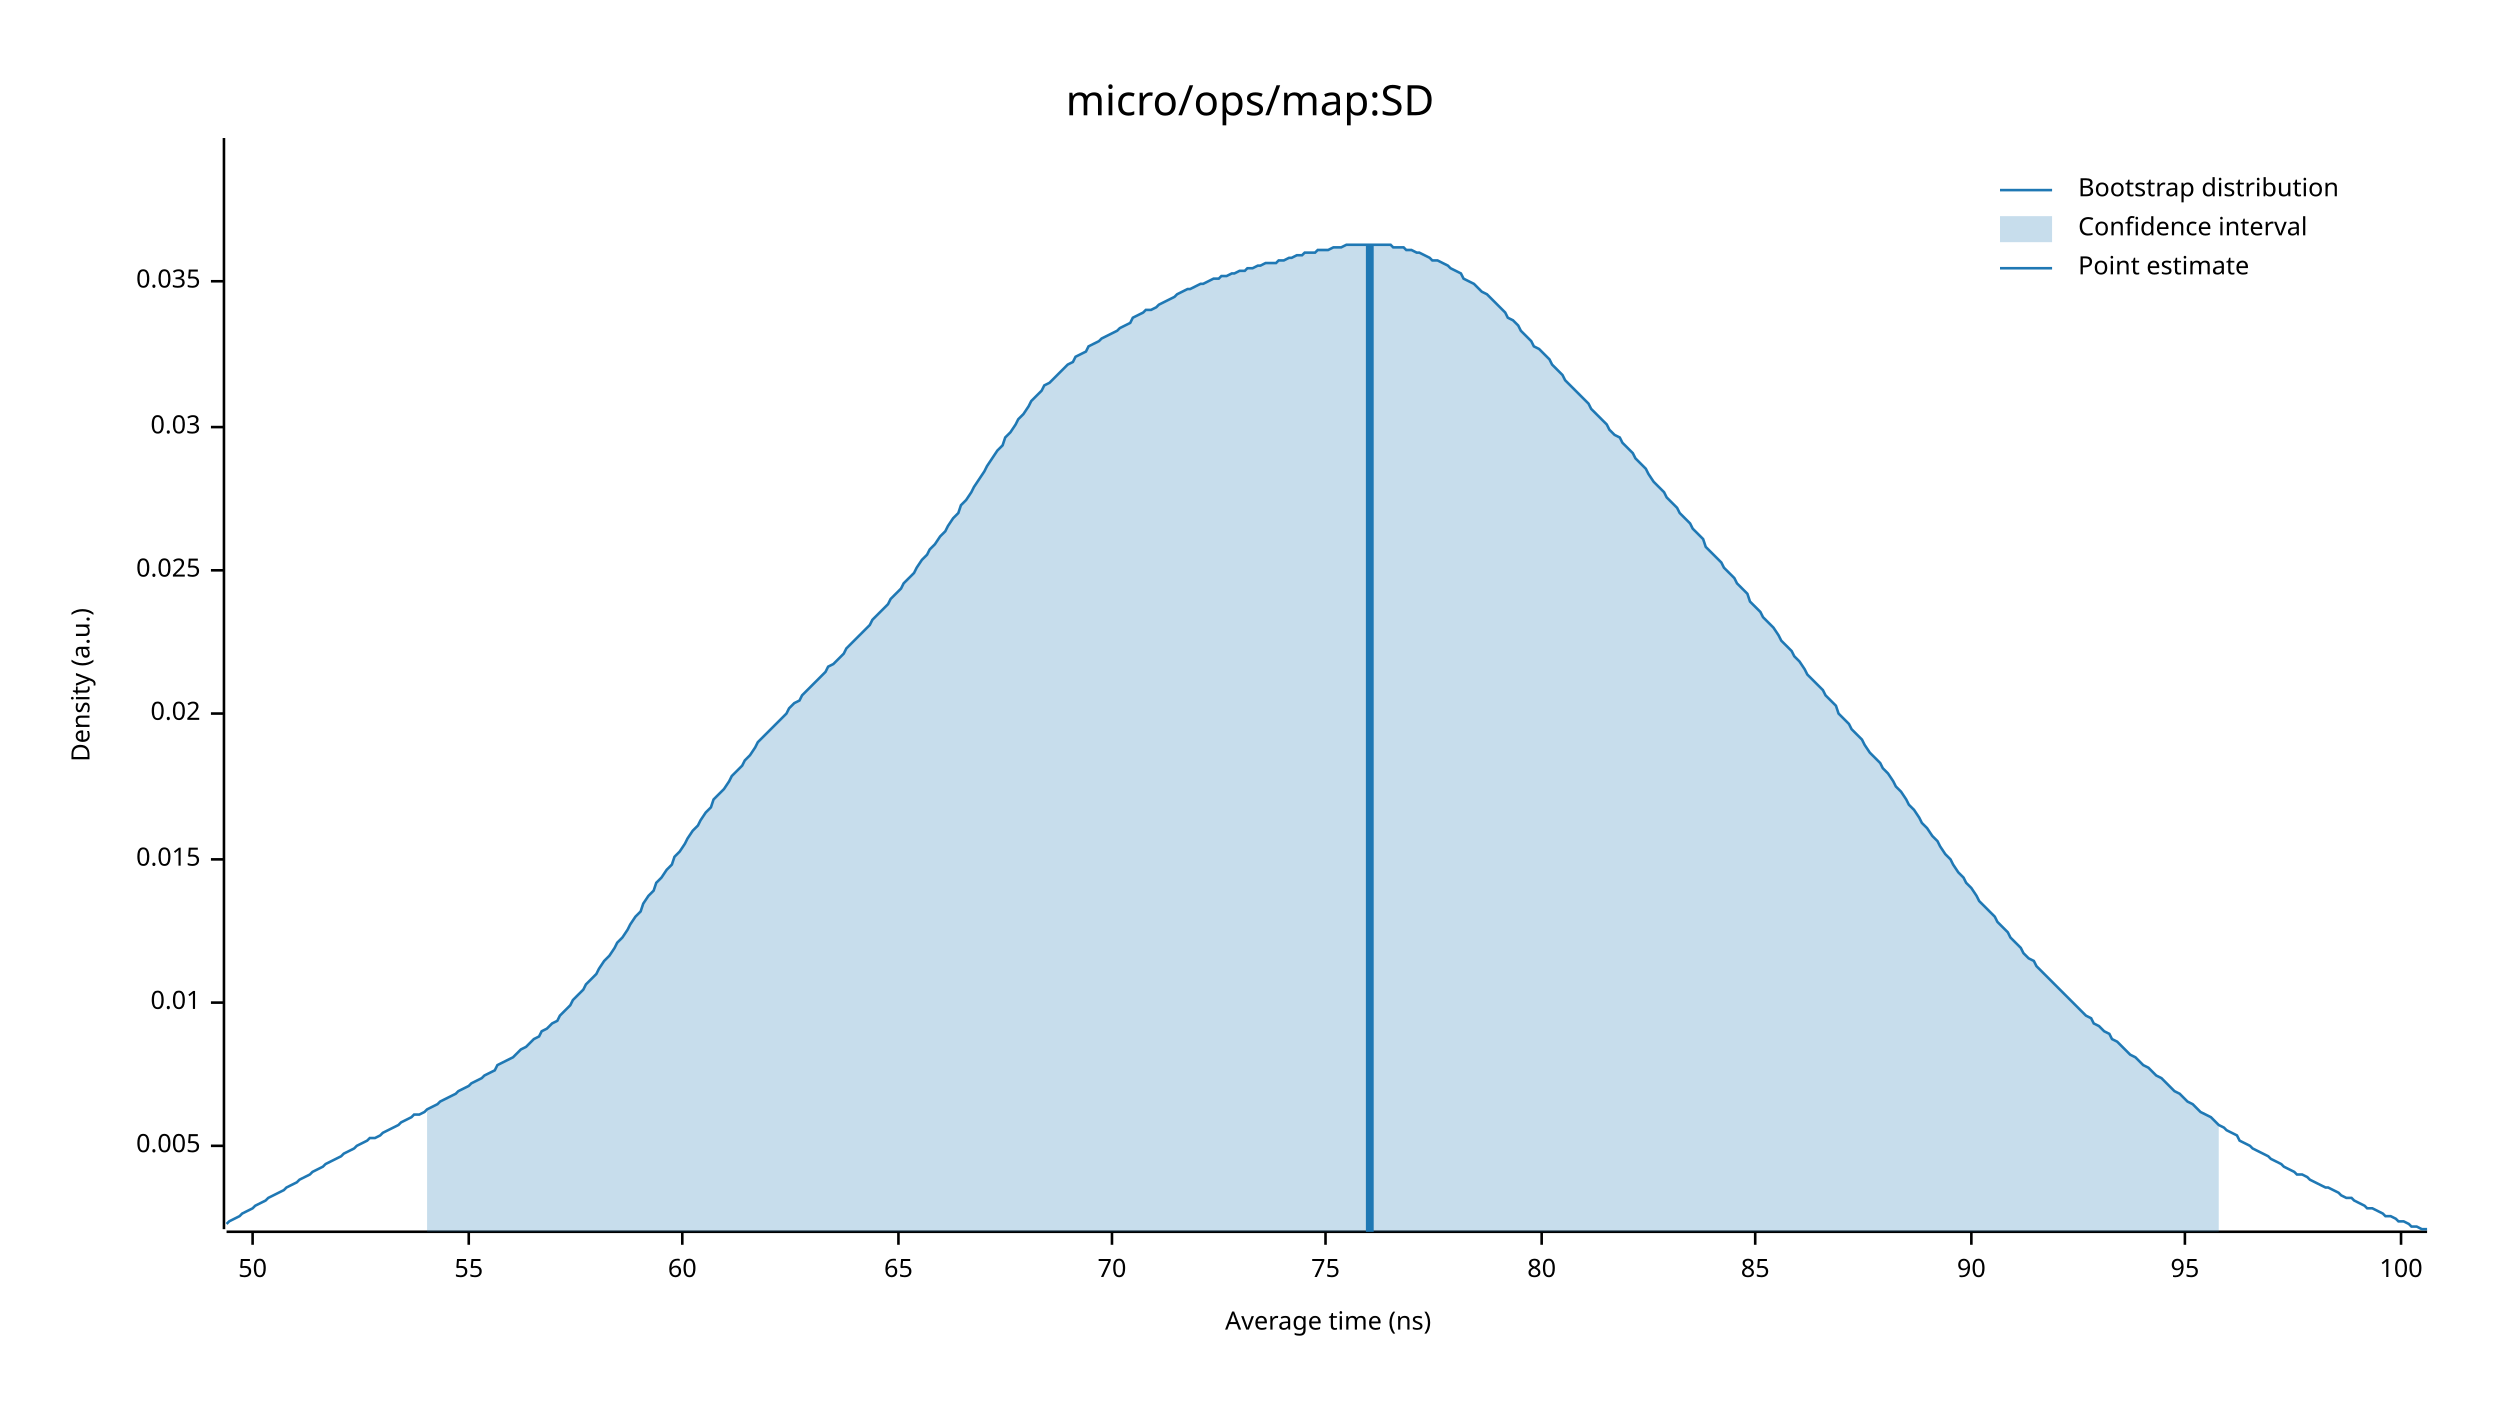
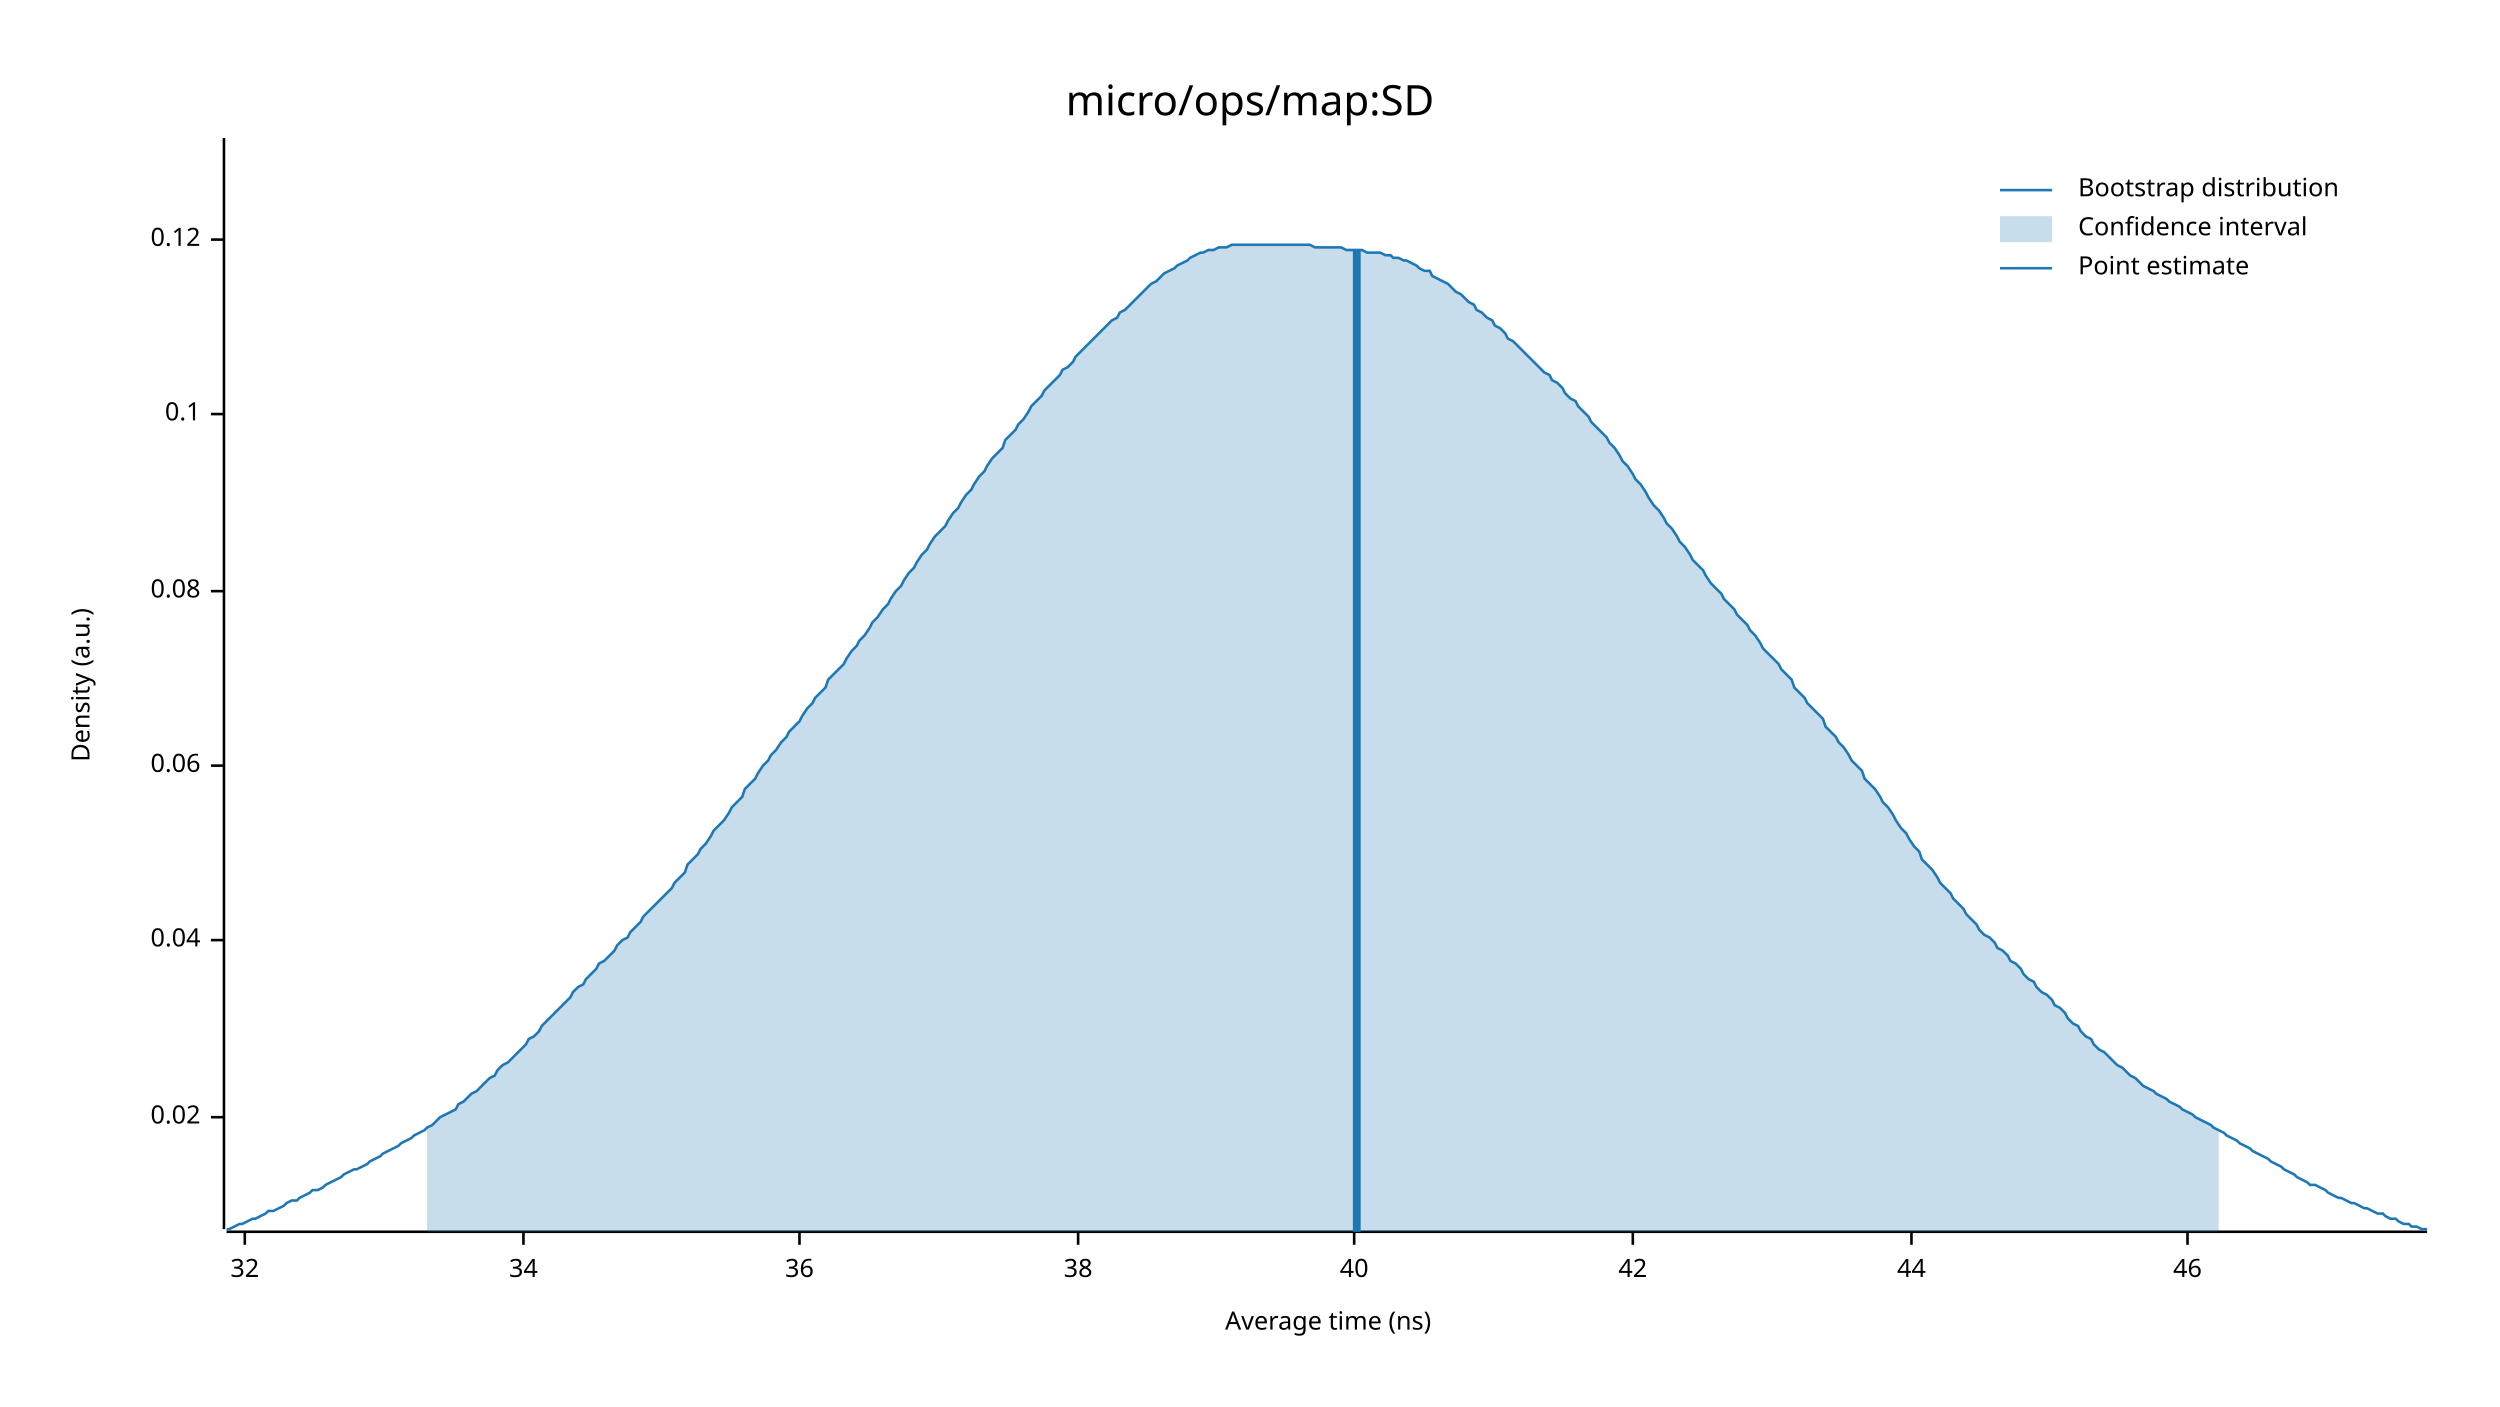
<svg xmlns="http://www.w3.org/2000/svg" width="960" height="540" viewBox="0 0 960 540">
  <text x="480" y="32" dy="0.76em" text-anchor="middle" font-family="sans-serif" font-size="16.129" opacity="1" fill="#000000">
micro/ops/map:SD
</text>
  <text x="27" y="263" dy="0.76em" text-anchor="middle" font-family="sans-serif" font-size="9.677" opacity="1" fill="#000000" transform="rotate(270, 27, 263)">
Density (a.u.)
</text>
  <text x="510" y="513" dy="-0.5ex" text-anchor="middle" font-family="sans-serif" font-size="9.677" opacity="1" fill="#000000">
Average time (ns)
</text>
  <polyline fill="none" opacity="1" stroke="#000000" stroke-width="1" points="86,53 86,472 " />
-   <text x="77" y="440" dy="0.5ex" text-anchor="end" font-family="sans-serif" font-size="9.677" opacity="1" fill="#000000">
- 0.005
- </text>
-   <polyline fill="none" opacity="1" stroke="#000000" stroke-width="1" points="81,440 86,440 " />
-   <text x="77" y="385" dy="0.5ex" text-anchor="end" font-family="sans-serif" font-size="9.677" opacity="1" fill="#000000">
- 0.01
- </text>
-   <polyline fill="none" opacity="1" stroke="#000000" stroke-width="1" points="81,385 86,385 " />
-   <text x="77" y="330" dy="0.5ex" text-anchor="end" font-family="sans-serif" font-size="9.677" opacity="1" fill="#000000">
- 0.015
- </text>
-   <polyline fill="none" opacity="1" stroke="#000000" stroke-width="1" points="81,330 86,330 " />
-   <text x="77" y="274" dy="0.5ex" text-anchor="end" font-family="sans-serif" font-size="9.677" opacity="1" fill="#000000">
+   <text x="77" y="429" dy="0.5ex" text-anchor="end" font-family="sans-serif" font-size="9.677" opacity="1" fill="#000000">
0.02
</text>
-   <polyline fill="none" opacity="1" stroke="#000000" stroke-width="1" points="81,274 86,274 " />
-   <text x="77" y="219" dy="0.5ex" text-anchor="end" font-family="sans-serif" font-size="9.677" opacity="1" fill="#000000">
- 0.025
+   <polyline fill="none" opacity="1" stroke="#000000" stroke-width="1" points="81,429 86,429 " />
+   <text x="77" y="361" dy="0.5ex" text-anchor="end" font-family="sans-serif" font-size="9.677" opacity="1" fill="#000000">
+ 0.04
</text>
-   <polyline fill="none" opacity="1" stroke="#000000" stroke-width="1" points="81,219 86,219 " />
-   <text x="77" y="164" dy="0.5ex" text-anchor="end" font-family="sans-serif" font-size="9.677" opacity="1" fill="#000000">
- 0.03
+   <polyline fill="none" opacity="1" stroke="#000000" stroke-width="1" points="81,361 86,361 " />
+   <text x="77" y="294" dy="0.5ex" text-anchor="end" font-family="sans-serif" font-size="9.677" opacity="1" fill="#000000">
+ 0.06
</text>
-   <polyline fill="none" opacity="1" stroke="#000000" stroke-width="1" points="81,164 86,164 " />
-   <text x="77" y="108" dy="0.5ex" text-anchor="end" font-family="sans-serif" font-size="9.677" opacity="1" fill="#000000">
- 0.035
+   <polyline fill="none" opacity="1" stroke="#000000" stroke-width="1" points="81,294 86,294 " />
+   <text x="77" y="227" dy="0.5ex" text-anchor="end" font-family="sans-serif" font-size="9.677" opacity="1" fill="#000000">
+ 0.08
</text>
-   <polyline fill="none" opacity="1" stroke="#000000" stroke-width="1" points="81,108 86,108 " />
+   <polyline fill="none" opacity="1" stroke="#000000" stroke-width="1" points="81,227 86,227 " />
+   <text x="77" y="159" dy="0.5ex" text-anchor="end" font-family="sans-serif" font-size="9.677" opacity="1" fill="#000000">
+ 0.1
+ </text>
+   <polyline fill="none" opacity="1" stroke="#000000" stroke-width="1" points="81,159 86,159 " />
+   <text x="77" y="92" dy="0.5ex" text-anchor="end" font-family="sans-serif" font-size="9.677" opacity="1" fill="#000000">
+ 0.12
+ </text>
+   <polyline fill="none" opacity="1" stroke="#000000" stroke-width="1" points="81,92 86,92 " />
  <polyline fill="none" opacity="1" stroke="#000000" stroke-width="1" points="87,473 932,473 " />
-   <text x="97" y="483" dy="0.76em" text-anchor="middle" font-family="sans-serif" font-size="9.677" opacity="1" fill="#000000">
- 50
+   <text x="94" y="483" dy="0.76em" text-anchor="middle" font-family="sans-serif" font-size="9.677" opacity="1" fill="#000000">
+ 32
</text>
-   <polyline fill="none" opacity="1" stroke="#000000" stroke-width="1" points="97,473 97,478 " />
-   <text x="180" y="483" dy="0.76em" text-anchor="middle" font-family="sans-serif" font-size="9.677" opacity="1" fill="#000000">
- 55
+   <polyline fill="none" opacity="1" stroke="#000000" stroke-width="1" points="94,473 94,478 " />
+   <text x="201" y="483" dy="0.76em" text-anchor="middle" font-family="sans-serif" font-size="9.677" opacity="1" fill="#000000">
+ 34
</text>
-   <polyline fill="none" opacity="1" stroke="#000000" stroke-width="1" points="180,473 180,478 " />
-   <text x="262" y="483" dy="0.76em" text-anchor="middle" font-family="sans-serif" font-size="9.677" opacity="1" fill="#000000">
- 60
+   <polyline fill="none" opacity="1" stroke="#000000" stroke-width="1" points="201,473 201,478 " />
+   <text x="307" y="483" dy="0.76em" text-anchor="middle" font-family="sans-serif" font-size="9.677" opacity="1" fill="#000000">
+ 36
</text>
-   <polyline fill="none" opacity="1" stroke="#000000" stroke-width="1" points="262,473 262,478 " />
-   <text x="345" y="483" dy="0.76em" text-anchor="middle" font-family="sans-serif" font-size="9.677" opacity="1" fill="#000000">
- 65
+   <polyline fill="none" opacity="1" stroke="#000000" stroke-width="1" points="307,473 307,478 " />
+   <text x="414" y="483" dy="0.76em" text-anchor="middle" font-family="sans-serif" font-size="9.677" opacity="1" fill="#000000">
+ 38
</text>
-   <polyline fill="none" opacity="1" stroke="#000000" stroke-width="1" points="345,473 345,478 " />
-   <text x="427" y="483" dy="0.76em" text-anchor="middle" font-family="sans-serif" font-size="9.677" opacity="1" fill="#000000">
- 70
+   <polyline fill="none" opacity="1" stroke="#000000" stroke-width="1" points="414,473 414,478 " />
+   <text x="520" y="483" dy="0.76em" text-anchor="middle" font-family="sans-serif" font-size="9.677" opacity="1" fill="#000000">
+ 40
</text>
-   <polyline fill="none" opacity="1" stroke="#000000" stroke-width="1" points="427,473 427,478 " />
-   <text x="509" y="483" dy="0.76em" text-anchor="middle" font-family="sans-serif" font-size="9.677" opacity="1" fill="#000000">
- 75
+   <polyline fill="none" opacity="1" stroke="#000000" stroke-width="1" points="520,473 520,478 " />
+   <text x="627" y="483" dy="0.76em" text-anchor="middle" font-family="sans-serif" font-size="9.677" opacity="1" fill="#000000">
+ 42
</text>
-   <polyline fill="none" opacity="1" stroke="#000000" stroke-width="1" points="509,473 509,478 " />
-   <text x="592" y="483" dy="0.76em" text-anchor="middle" font-family="sans-serif" font-size="9.677" opacity="1" fill="#000000">
- 80
+   <polyline fill="none" opacity="1" stroke="#000000" stroke-width="1" points="627,473 627,478 " />
+   <text x="734" y="483" dy="0.76em" text-anchor="middle" font-family="sans-serif" font-size="9.677" opacity="1" fill="#000000">
+ 44
</text>
-   <polyline fill="none" opacity="1" stroke="#000000" stroke-width="1" points="592,473 592,478 " />
-   <text x="674" y="483" dy="0.76em" text-anchor="middle" font-family="sans-serif" font-size="9.677" opacity="1" fill="#000000">
- 85
+   <polyline fill="none" opacity="1" stroke="#000000" stroke-width="1" points="734,473 734,478 " />
+   <text x="840" y="483" dy="0.76em" text-anchor="middle" font-family="sans-serif" font-size="9.677" opacity="1" fill="#000000">
+ 46
</text>
-   <polyline fill="none" opacity="1" stroke="#000000" stroke-width="1" points="674,473 674,478 " />
-   <text x="757" y="483" dy="0.76em" text-anchor="middle" font-family="sans-serif" font-size="9.677" opacity="1" fill="#000000">
- 90
- </text>
-   <polyline fill="none" opacity="1" stroke="#000000" stroke-width="1" points="757,473 757,478 " />
-   <text x="839" y="483" dy="0.76em" text-anchor="middle" font-family="sans-serif" font-size="9.677" opacity="1" fill="#000000">
- 95
- </text>
-   <polyline fill="none" opacity="1" stroke="#000000" stroke-width="1" points="839,473 839,478 " />
-   <text x="922" y="483" dy="0.76em" text-anchor="middle" font-family="sans-serif" font-size="9.677" opacity="1" fill="#000000">
- 100
- </text>
-   <polyline fill="none" opacity="1" stroke="#000000" stroke-width="1" points="922,473 922,478 " />
-   <polyline fill="none" opacity="1" stroke="#1F78B4" stroke-width="1" points="87,470 88,469 90,468 92,467 93,466 95,465 97,464 98,463 100,462 102,461 103,460 105,459 107,458 109,457 110,456 112,455 114,454 115,453 117,452 119,451 120,450 122,449 124,448 125,447 127,446 129,445 131,444 132,443 134,442 136,441 137,440 139,439 141,438 142,437 144,437 146,436 147,435 149,434 151,433 153,432 154,431 156,430 158,429 159,428 161,428 163,427 164,426 166,425 168,424 169,423 171,422 173,421 175,420 176,419 178,418 180,417 181,416 183,415 185,414 186,413 188,412 190,411 191,409 193,408 195,407 197,406 198,405 200,403 202,402 203,401 205,399 207,398 208,396 210,395 212,393 214,392 215,390 217,388 219,386 220,384 222,382 224,380 225,378 227,376 229,374 230,372 232,369 234,367 236,364 237,362 239,360 241,357 242,355 244,352 246,350 247,347 249,344 251,342 252,339 254,337 256,334 258,332 259,329 261,327 263,324 264,322 266,319 268,317 269,315 271,312 273,310 274,307 276,305 278,303 280,300 281,298 283,296 285,294 286,292 288,290 290,287 291,285 293,283 295,281 296,280 298,278 300,276 302,274 303,272 305,270 307,269 308,267 310,265 312,263 313,262 315,260 317,258 318,256 320,255 322,253 324,251 325,249 327,247 329,245 330,244 332,242 334,240 335,238 337,236 339,234 341,232 342,230 344,228 346,226 347,224 349,222 351,220 352,218 354,215 356,213 357,211 359,209 361,206 363,204 364,202 366,199 368,197 369,194 371,192 373,189 374,187 376,184 378,181 379,179 381,176 383,173 385,171 386,168 388,166 390,163 391,161 393,159 395,156 396,154 398,152 400,150 401,148 403,147 405,145 407,143 408,142 410,140 412,139 413,137 415,136 417,135 418,133 420,132 422,131 423,130 425,129 427,128 429,127 430,126 432,125 434,124 435,122 437,121 439,120 440,119 442,119 444,118 445,117 447,116 449,115 451,114 452,113 454,112 456,111 457,111 459,110 461,109 462,109 464,108 466,107 468,107 469,106 471,106 473,105 474,105 476,104 478,104 479,103 481,103 483,102 484,102 486,101 488,101 490,101 491,100 493,100 495,99 496,99 498,98 500,98 501,97 503,97 505,97 506,96 508,96 510,96 512,95 513,95 515,95 517,94 518,94 520,94 522,94 523,94 525,94 527,94 528,94 530,94 532,94 534,94 535,95 537,95 539,95 540,96 542,96 544,97 545,97 547,98 549,99 550,100 552,100 554,101 556,102 557,103 559,104 561,105 562,107 564,108 566,109 567,110 569,112 571,113 573,115 574,116 576,118 578,120 579,122 581,123 583,125 584,127 586,129 588,131 589,133 591,134 593,136 595,138 596,140 598,142 600,144 601,146 603,148 605,150 606,151 608,153 610,155 611,157 613,159 615,161 617,163 618,165 620,167 622,168 623,170 625,172 627,174 628,176 630,178 632,180 633,182 635,185 637,187 639,189 640,191 642,193 644,195 645,197 647,199 649,201 650,203 652,205 654,207 655,210 657,212 659,214 661,216 662,218 664,220 666,222 667,224 669,226 671,228 672,231 674,233 676,235 677,237 679,239 681,241 683,244 684,246 686,248 688,250 689,252 691,254 693,257 694,259 696,261 698,263 700,265 701,267 703,269 705,271 706,274 708,276 710,278 711,280 713,282 715,284 716,286 718,289 720,291 722,293 723,295 725,297 727,300 728,302 730,304 732,307 733,309 735,311 737,314 738,316 740,318 742,321 744,323 745,325 747,328 749,330 750,332 752,335 754,337 755,339 757,341 759,344 760,346 762,348 764,350 766,352 767,354 769,356 771,358 772,360 774,362 776,364 777,366 779,368 781,369 782,371 784,373 786,375 788,377 789,378 791,380 793,382 794,383 796,385 798,387 799,388 801,390 803,391 804,393 806,394 808,396 810,397 811,399 813,400 815,402 816,403 818,405 820,406 821,407 823,409 825,410 827,412 828,413 830,414 832,416 833,417 835,419 837,420 838,421 840,423 842,424 843,425 845,427 847,428 849,429 850,430 852,432 854,433 855,434 857,435 859,436 860,438 862,439 864,440 865,441 867,442 869,443 871,444 872,445 874,446 876,447 877,448 879,449 881,450 882,451 884,451 886,452 887,453 889,454 891,455 893,456 894,456 896,457 898,458 899,459 901,460 903,460 904,461 906,462 908,463 909,464 911,464 913,465 915,466 916,467 918,467 920,468 921,469 923,469 925,470 926,471 928,471 930,472 932,472 " />
-   <polygon opacity="0.25" fill="#1F78B4" points="164,426 166,425 168,424 169,423 171,422 173,421 175,420 176,419 178,418 180,417 181,416 183,415 185,414 186,413 188,412 190,411 191,409 193,408 195,407 197,406 198,405 200,403 202,402 203,401 205,399 207,398 208,396 210,395 212,393 214,392 215,390 217,388 219,386 220,384 222,382 224,380 225,378 227,376 229,374 230,372 232,369 234,367 236,364 237,362 239,360 241,357 242,355 244,352 246,350 247,347 249,344 251,342 252,339 254,337 256,334 258,332 259,329 261,327 263,324 264,322 266,319 268,317 269,315 271,312 273,310 274,307 276,305 278,303 280,300 281,298 283,296 285,294 286,292 288,290 290,287 291,285 293,283 295,281 296,280 298,278 300,276 302,274 303,272 305,270 307,269 308,267 310,265 312,263 313,262 315,260 317,258 318,256 320,255 322,253 324,251 325,249 327,247 329,245 330,244 332,242 334,240 335,238 337,236 339,234 341,232 342,230 344,228 346,226 347,224 349,222 351,220 352,218 354,215 356,213 357,211 359,209 361,206 363,204 364,202 366,199 368,197 369,194 371,192 373,189 374,187 376,184 378,181 379,179 381,176 383,173 385,171 386,168 388,166 390,163 391,161 393,159 395,156 396,154 398,152 400,150 401,148 403,147 405,145 407,143 408,142 410,140 412,139 413,137 415,136 417,135 418,133 420,132 422,131 423,130 425,129 427,128 429,127 430,126 432,125 434,124 435,122 437,121 439,120 440,119 442,119 444,118 445,117 447,116 449,115 451,114 452,113 454,112 456,111 457,111 459,110 461,109 462,109 464,108 466,107 468,107 469,106 471,106 473,105 474,105 476,104 478,104 479,103 481,103 483,102 484,102 486,101 488,101 490,101 491,100 493,100 495,99 496,99 498,98 500,98 501,97 503,97 505,97 506,96 508,96 510,96 512,95 513,95 515,95 517,94 518,94 520,94 522,94 523,94 525,94 527,94 528,94 530,94 532,94 534,94 535,95 537,95 539,95 540,96 542,96 544,97 545,97 547,98 549,99 550,100 552,100 554,101 556,102 557,103 559,104 561,105 562,107 564,108 566,109 567,110 569,112 571,113 573,115 574,116 576,118 578,120 579,122 581,123 583,125 584,127 586,129 588,131 589,133 591,134 593,136 595,138 596,140 598,142 600,144 601,146 603,148 605,150 606,151 608,153 610,155 611,157 613,159 615,161 617,163 618,165 620,167 622,168 623,170 625,172 627,174 628,176 630,178 632,180 633,182 635,185 637,187 639,189 640,191 642,193 644,195 645,197 647,199 649,201 650,203 652,205 654,207 655,210 657,212 659,214 661,216 662,218 664,220 666,222 667,224 669,226 671,228 672,231 674,233 676,235 677,237 679,239 681,241 683,244 684,246 686,248 688,250 689,252 691,254 693,257 694,259 696,261 698,263 700,265 701,267 703,269 705,271 706,274 708,276 710,278 711,280 713,282 715,284 716,286 718,289 720,291 722,293 723,295 725,297 727,300 728,302 730,304 732,307 733,309 735,311 737,314 738,316 740,318 742,321 744,323 745,325 747,328 749,330 750,332 752,335 754,337 755,339 757,341 759,344 760,346 762,348 764,350 766,352 767,354 769,356 771,358 772,360 774,362 776,364 777,366 779,368 781,369 782,371 784,373 786,375 788,377 789,378 791,380 793,382 794,383 796,385 798,387 799,388 801,390 803,391 804,393 806,394 808,396 810,397 811,399 813,400 815,402 816,403 818,405 820,406 821,407 823,409 825,410 827,412 828,413 830,414 832,416 833,417 835,419 837,420 838,421 840,423 842,424 843,425 845,427 847,428 849,429 850,430 852,432 852,473 164,473 " />
-   <polyline fill="none" opacity="1" stroke="#1F78B4" stroke-width="3" points="526,473 526,94 " />
+   <polyline fill="none" opacity="1" stroke="#000000" stroke-width="1" points="840,473 840,478 " />
+   <polyline fill="none" opacity="1" stroke="#1F78B4" stroke-width="1" points="87,472 88,472 90,471 92,470 93,470 95,469 97,468 98,468 100,467 102,466 103,465 105,465 107,464 109,463 110,462 112,461 114,461 115,460 117,459 119,458 120,457 122,457 124,456 125,455 127,454 129,453 131,452 132,451 134,450 136,449 137,449 139,448 141,447 142,446 144,445 146,444 147,443 149,442 151,441 153,440 154,439 156,438 158,437 159,436 161,435 163,434 164,433 166,432 168,430 169,429 171,428 173,427 175,426 176,424 178,423 180,421 181,420 183,419 185,417 186,416 188,414 190,413 191,411 193,409 195,408 197,406 198,405 200,403 202,401 203,399 205,398 207,396 208,394 210,392 212,390 214,388 215,387 217,385 219,383 220,381 222,379 224,378 225,376 227,374 229,372 230,370 232,369 234,367 236,365 237,363 239,361 241,360 242,358 244,356 246,354 247,352 249,350 251,348 252,347 254,345 256,343 258,341 259,339 261,337 263,335 264,332 266,330 268,328 269,326 271,324 273,321 274,319 276,317 278,315 280,312 281,310 283,308 285,306 286,303 288,301 290,299 291,297 293,294 295,292 296,290 298,288 300,285 302,283 303,281 305,279 307,277 308,275 310,272 312,270 313,268 315,266 317,264 318,261 320,259 322,257 324,255 325,253 327,250 329,248 330,246 332,244 334,241 335,239 337,237 339,234 341,232 342,230 344,227 346,225 347,223 349,220 351,218 352,216 354,213 356,211 357,209 359,206 361,204 363,202 364,200 366,197 368,195 369,193 371,190 373,188 374,186 376,183 378,181 379,179 381,176 383,174 385,172 386,169 388,167 390,165 391,163 393,161 395,158 396,156 398,154 400,152 401,150 403,148 405,146 407,144 408,142 410,141 412,139 413,137 415,135 417,133 418,132 420,130 422,128 423,127 425,125 427,123 429,122 430,120 432,119 434,117 435,116 437,114 439,112 440,111 442,109 444,108 445,107 447,105 449,104 451,103 452,102 454,101 456,100 457,99 459,98 461,97 462,97 464,96 466,96 468,95 469,95 471,95 473,94 474,94 476,94 478,94 479,94 481,94 483,94 484,94 486,94 488,94 490,94 491,94 493,94 495,94 496,94 498,94 500,94 501,94 503,94 505,95 506,95 508,95 510,95 512,95 513,95 515,95 517,96 518,96 520,96 522,96 523,96 525,97 527,97 528,97 530,97 532,98 534,98 535,99 537,99 539,100 540,100 542,101 544,102 545,103 547,104 549,104 550,106 552,107 554,108 556,109 557,110 559,112 561,113 562,114 564,116 566,117 567,119 569,120 571,122 573,123 574,125 576,126 578,128 579,130 581,131 583,133 584,134 586,136 588,138 589,139 591,141 593,143 595,144 596,146 598,147 600,149 601,151 603,153 605,154 606,156 608,158 610,160 611,162 613,164 615,166 617,168 618,170 620,172 622,175 623,177 625,179 627,182 628,184 630,186 632,189 633,191 635,194 637,196 639,199 640,201 642,203 644,206 645,208 647,210 649,213 650,215 652,217 654,219 655,221 657,224 659,226 661,228 662,230 664,232 666,234 667,236 669,238 671,240 672,242 674,244 676,247 677,249 679,251 681,253 683,255 684,257 686,259 688,261 689,264 691,266 693,268 694,270 696,272 698,274 700,276 701,279 703,281 705,283 706,285 708,287 710,290 711,292 713,294 715,296 716,299 718,301 720,303 722,306 723,308 725,310 727,313 728,315 730,318 732,320 733,322 735,325 737,327 738,330 740,332 742,334 744,337 745,339 747,341 749,343 750,345 752,347 754,349 755,351 757,353 759,355 760,357 762,359 764,360 766,362 767,364 769,365 771,367 772,369 774,370 776,372 777,374 779,376 781,377 782,379 784,381 786,382 788,384 789,386 791,387 793,389 794,391 796,393 798,394 799,396 801,398 803,399 804,401 806,403 808,404 810,406 811,407 813,409 815,410 816,411 818,413 820,414 821,415 823,417 825,418 827,419 828,420 830,421 832,422 833,423 835,424 837,425 838,426 840,427 842,428 843,429 845,430 847,431 849,432 850,433 852,434 854,435 855,436 857,437 859,438 860,439 862,440 864,441 865,442 867,443 869,444 871,445 872,446 874,447 876,448 877,449 879,450 881,451 882,452 884,453 886,454 887,455 889,455 891,456 893,457 894,458 896,459 898,460 899,460 901,461 903,462 904,462 906,463 908,464 909,464 911,465 913,466 915,466 916,467 918,468 920,468 921,469 923,470 925,470 926,471 928,471 930,472 932,472 " />
+   <polygon opacity="0.25" fill="#1F78B4" points="164,433 166,432 168,430 169,429 171,428 173,427 175,426 176,424 178,423 180,421 181,420 183,419 185,417 186,416 188,414 190,413 191,411 193,409 195,408 197,406 198,405 200,403 202,401 203,399 205,398 207,396 208,394 210,392 212,390 214,388 215,387 217,385 219,383 220,381 222,379 224,378 225,376 227,374 229,372 230,370 232,369 234,367 236,365 237,363 239,361 241,360 242,358 244,356 246,354 247,352 249,350 251,348 252,347 254,345 256,343 258,341 259,339 261,337 263,335 264,332 266,330 268,328 269,326 271,324 273,321 274,319 276,317 278,315 280,312 281,310 283,308 285,306 286,303 288,301 290,299 291,297 293,294 295,292 296,290 298,288 300,285 302,283 303,281 305,279 307,277 308,275 310,272 312,270 313,268 315,266 317,264 318,261 320,259 322,257 324,255 325,253 327,250 329,248 330,246 332,244 334,241 335,239 337,237 339,234 341,232 342,230 344,227 346,225 347,223 349,220 351,218 352,216 354,213 356,211 357,209 359,206 361,204 363,202 364,200 366,197 368,195 369,193 371,190 373,188 374,186 376,183 378,181 379,179 381,176 383,174 385,172 386,169 388,167 390,165 391,163 393,161 395,158 396,156 398,154 400,152 401,150 403,148 405,146 407,144 408,142 410,141 412,139 413,137 415,135 417,133 418,132 420,130 422,128 423,127 425,125 427,123 429,122 430,120 432,119 434,117 435,116 437,114 439,112 440,111 442,109 444,108 445,107 447,105 449,104 451,103 452,102 454,101 456,100 457,99 459,98 461,97 462,97 464,96 466,96 468,95 469,95 471,95 473,94 474,94 476,94 478,94 479,94 481,94 483,94 484,94 486,94 488,94 490,94 491,94 493,94 495,94 496,94 498,94 500,94 501,94 503,94 505,95 506,95 508,95 510,95 512,95 513,95 515,95 517,96 518,96 520,96 522,96 523,96 525,97 527,97 528,97 530,97 532,98 534,98 535,99 537,99 539,100 540,100 542,101 544,102 545,103 547,104 549,104 550,106 552,107 554,108 556,109 557,110 559,112 561,113 562,114 564,116 566,117 567,119 569,120 571,122 573,123 574,125 576,126 578,128 579,130 581,131 583,133 584,134 586,136 588,138 589,139 591,141 593,143 595,144 596,146 598,147 600,149 601,151 603,153 605,154 606,156 608,158 610,160 611,162 613,164 615,166 617,168 618,170 620,172 622,175 623,177 625,179 627,182 628,184 630,186 632,189 633,191 635,194 637,196 639,199 640,201 642,203 644,206 645,208 647,210 649,213 650,215 652,217 654,219 655,221 657,224 659,226 661,228 662,230 664,232 666,234 667,236 669,238 671,240 672,242 674,244 676,247 677,249 679,251 681,253 683,255 684,257 686,259 688,261 689,264 691,266 693,268 694,270 696,272 698,274 700,276 701,279 703,281 705,283 706,285 708,287 710,290 711,292 713,294 715,296 716,299 718,301 720,303 722,306 723,308 725,310 727,313 728,315 730,318 732,320 733,322 735,325 737,327 738,330 740,332 742,334 744,337 745,339 747,341 749,343 750,345 752,347 754,349 755,351 757,353 759,355 760,357 762,359 764,360 766,362 767,364 769,365 771,367 772,369 774,370 776,372 777,374 779,376 781,377 782,379 784,381 786,382 788,384 789,386 791,387 793,389 794,391 796,393 798,394 799,396 801,398 803,399 804,401 806,403 808,404 810,406 811,407 813,409 815,410 816,411 818,413 820,414 821,415 823,417 825,418 827,419 828,420 830,421 832,422 833,423 835,424 837,425 838,426 840,427 842,428 843,429 845,430 847,431 849,432 850,433 852,434 852,473 164,473 " />
+   <polyline fill="none" opacity="1" stroke="#1F78B4" stroke-width="3" points="521,473 521,96 " />
  <text x="798" y="68" dy="0.76em" text-anchor="start" font-family="sans-serif" font-size="9.677" opacity="1" fill="#000000">
Bootstrap distribution
</text>
  <text x="798" y="83" dy="0.76em" text-anchor="start" font-family="sans-serif" font-size="9.677" opacity="1" fill="#000000">
Confidence interval
</text>
  <text x="798" y="98" dy="0.76em" text-anchor="start" font-family="sans-serif" font-size="9.677" opacity="1" fill="#000000">
Point estimate
</text>
  <polyline fill="none" opacity="1" stroke="#1F78B4" stroke-width="1" points="768,73 788,73 " />
  <rect x="768" y="83" width="20" height="10" opacity="0.25" fill="#1F78B4" stroke="none" />
  <polyline fill="none" opacity="1" stroke="#1F78B4" stroke-width="1" points="768,103 788,103 " />
</svg>
